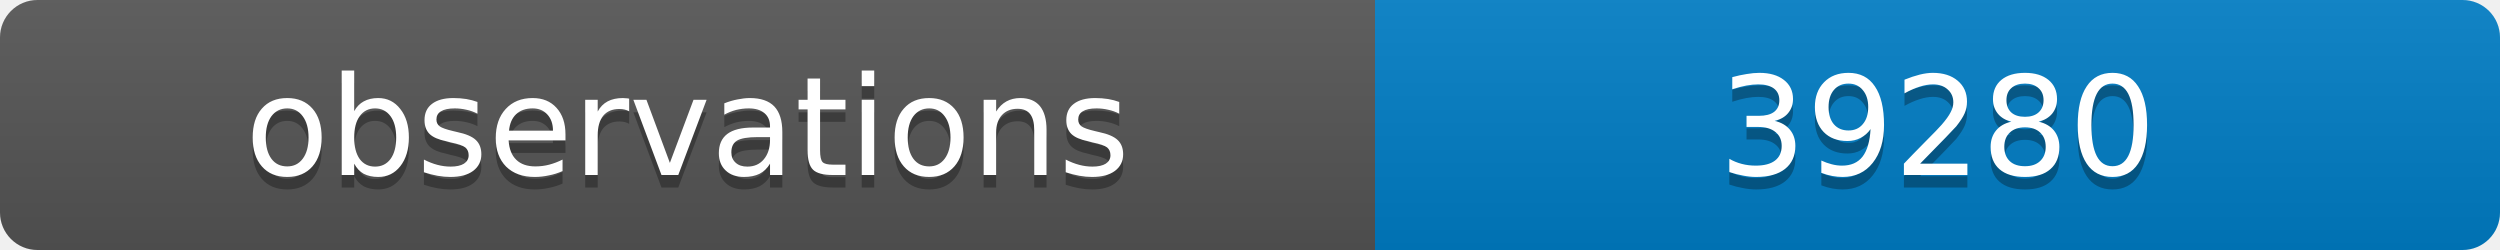
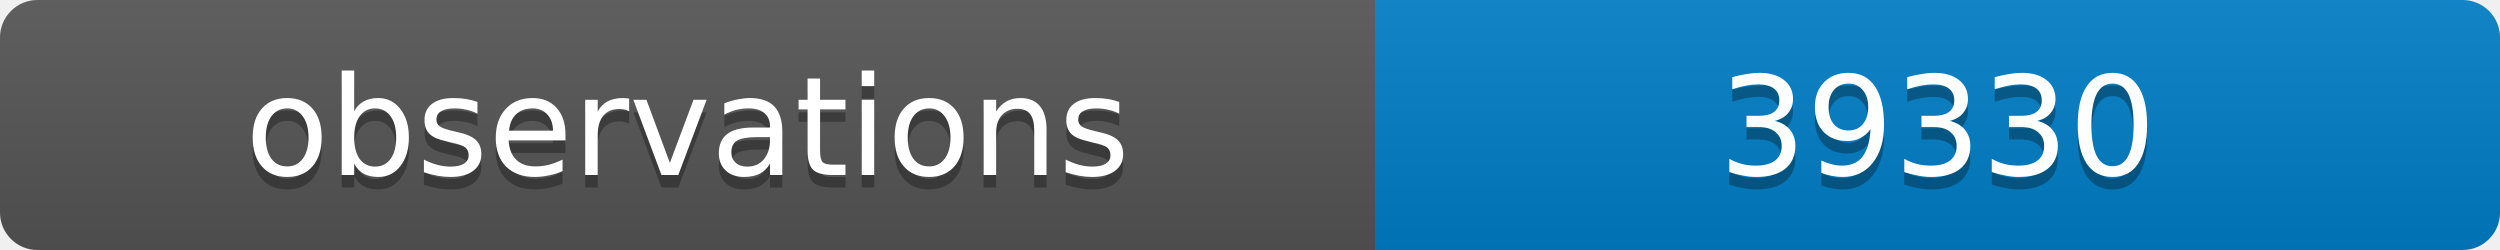
<svg xmlns="http://www.w3.org/2000/svg" width="200" height="20">
  <linearGradient id="b" x2="0" y2="100%">
    <stop offset="0" stop-color="#bbb" stop-opacity=".1" />
    <stop offset="1" stop-opacity=".1" />
  </linearGradient>
  <clipPath id="a">
    <rect width="200" height="20" rx="3" fill="#fff" />
  </clipPath>
  <g clip-path="url(#a)">
    <path fill="#555" d="M0 0h110v20H0z" />
    <path fill="#007ec6" d="M110 0h90v20H110z" />
    <path fill="url(#b)" d="M0 0h200v20H0z" />
  </g>
  <g fill="#fff" text-anchor="middle" font-family="DejaVu Sans,Verdana,Geneva,sans-serif" font-size="11">
    <text x="55" y="15" fill="#010101" fill-opacity=".3">observations</text>
    <text x="55" y="14">observations</text>
-     <text x="155" y="15" fill="#010101" fill-opacity=".3">39280</text>
-     <text x="155" y="14">39280</text>
+     <text x="155" y="15" fill="#010101" fill-opacity=".3">39330</text>
+     <text x="155" y="14">39330</text>
  </g>
</svg>
